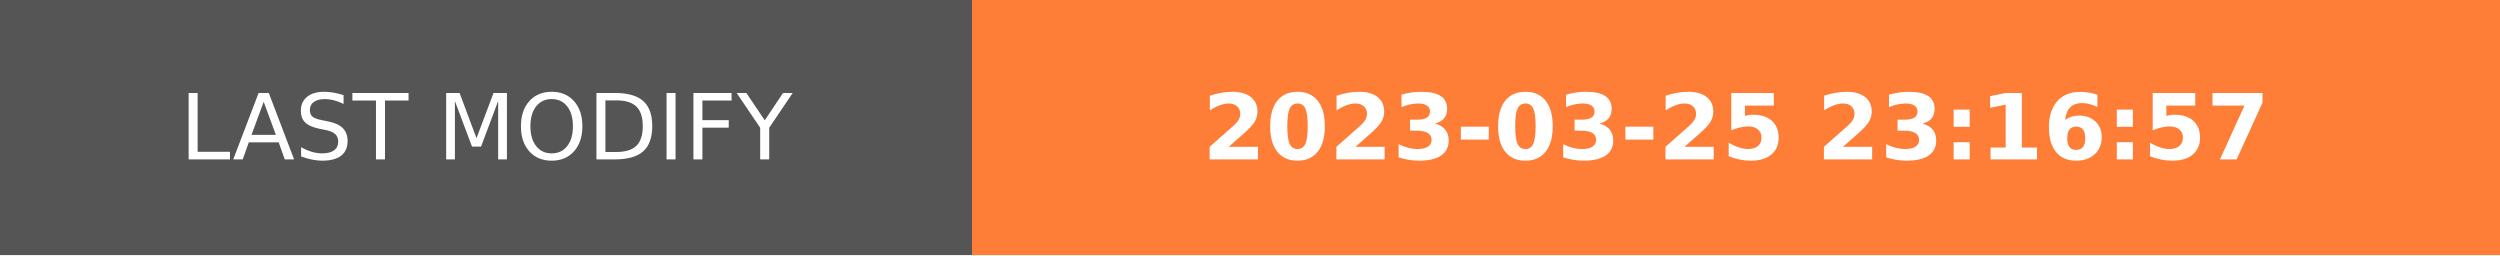
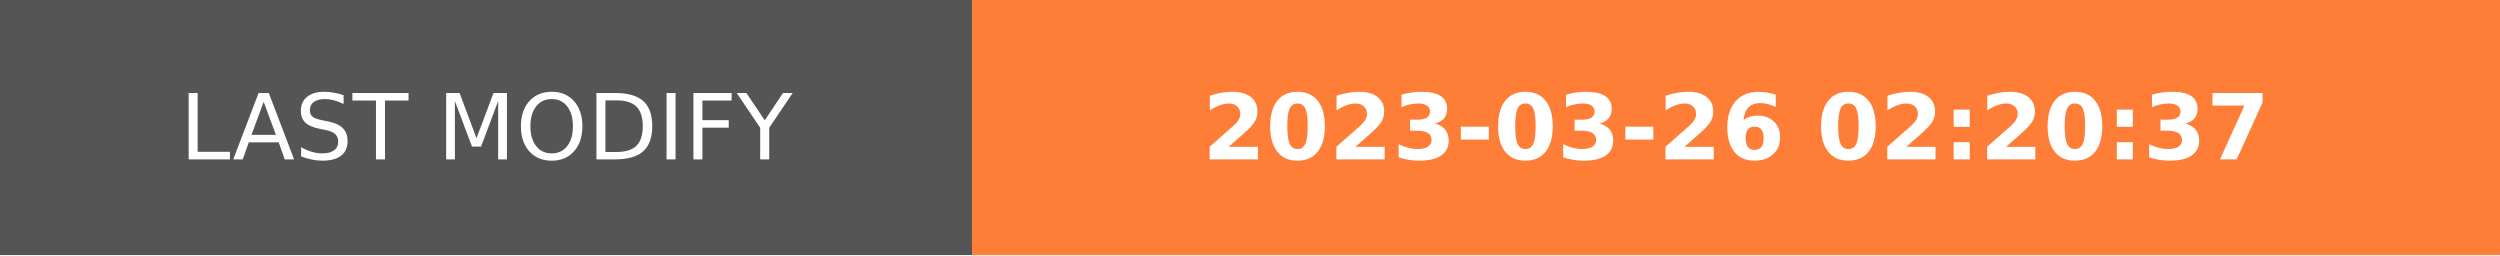
- <svg xmlns="http://www.w3.org/2000/svg" width="274.5" height="28" role="img" aria-label="LAST MODIFY: 2023-03-25 23:16:57">
+ <svg xmlns="http://www.w3.org/2000/svg" width="274.5" height="28" role="img" aria-label="LAST MODIFY: 2023-03-26 02:20:37">
  <g shape-rendering="crispEdges">
    <rect width="106.75" height="28" fill="#555" />
    <rect x="106.75" width="167.75" height="28" fill="#fe7d37" />
  </g>
  <g fill="#fff" text-anchor="middle" font-family="Verdana,Geneva,DejaVu Sans,sans-serif" text-rendering="geometricPrecision" font-size="100">
    <text transform="scale(.1)" x="533.75" y="175" textLength="827.5" fill="#fff">LAST MODIFY</text>
-     <text transform="scale(.1)" x="1906.25" y="175" textLength="1437.5" fill="#fff" font-weight="bold">2023-03-25 23:16:57</text>
+     <text transform="scale(.1)" x="1906.25" y="175" textLength="1437.5" fill="#fff" font-weight="bold">2023-03-26 02:20:37</text>
  </g>
</svg>
